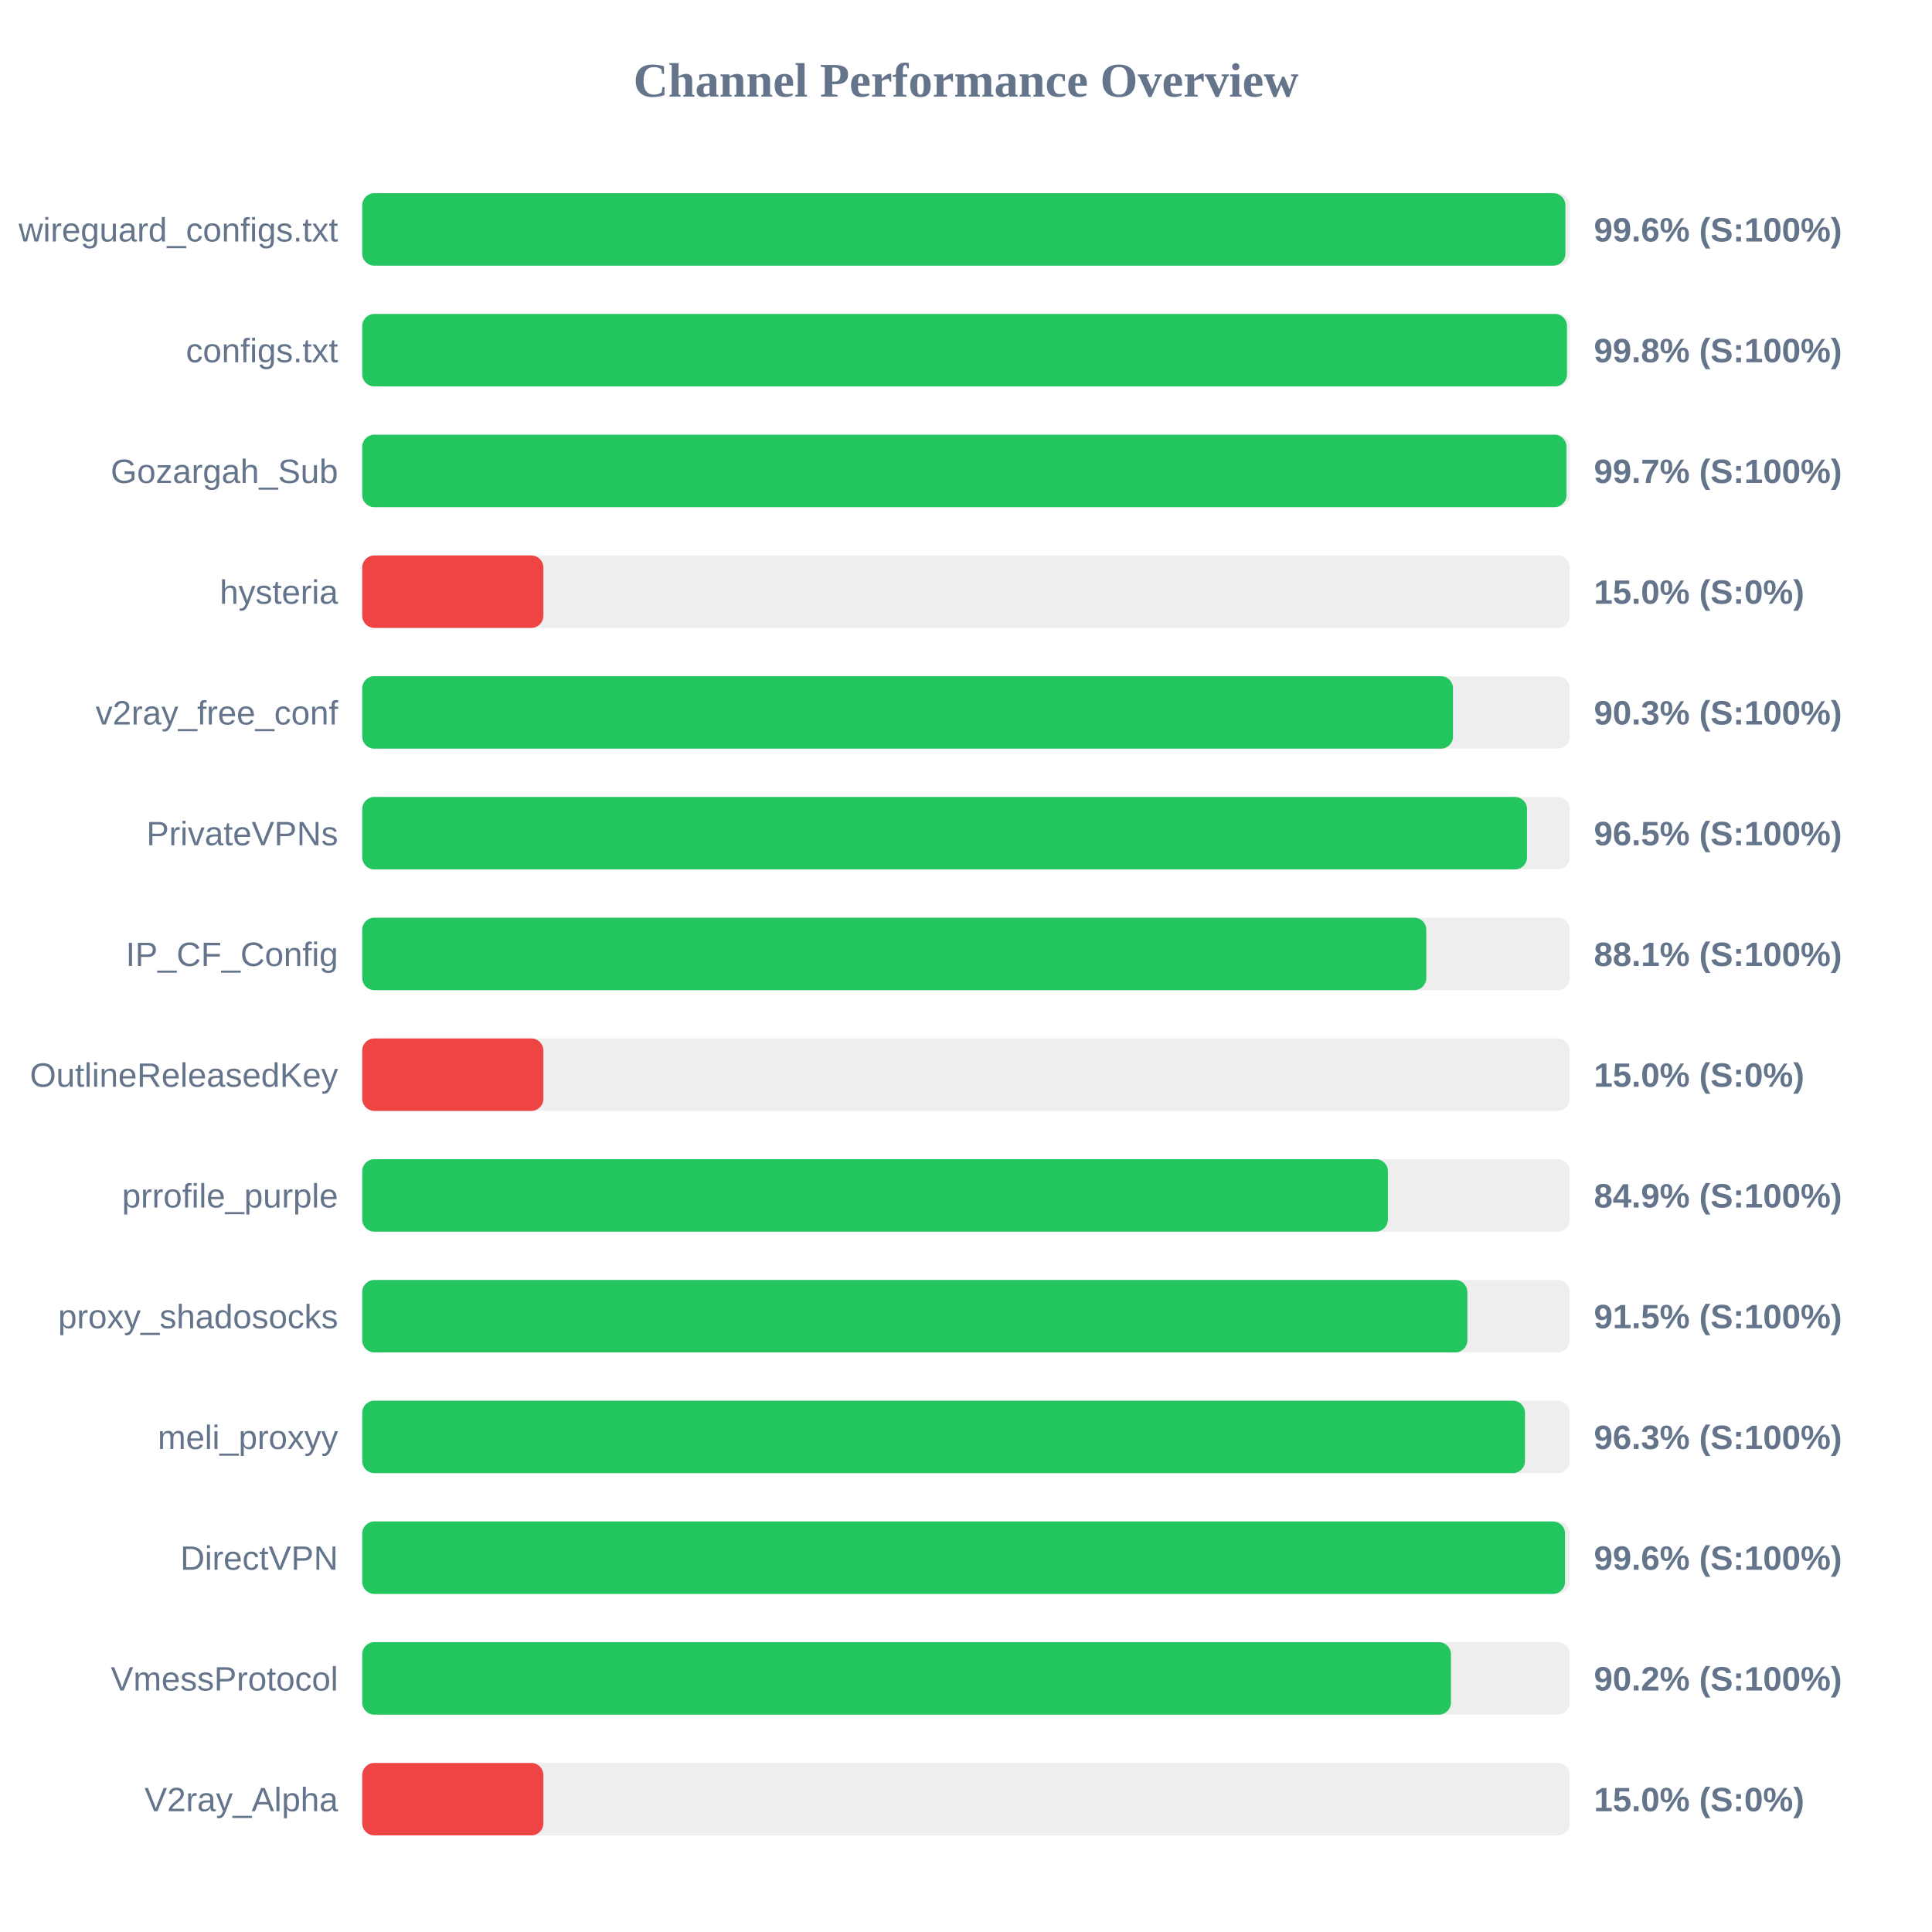
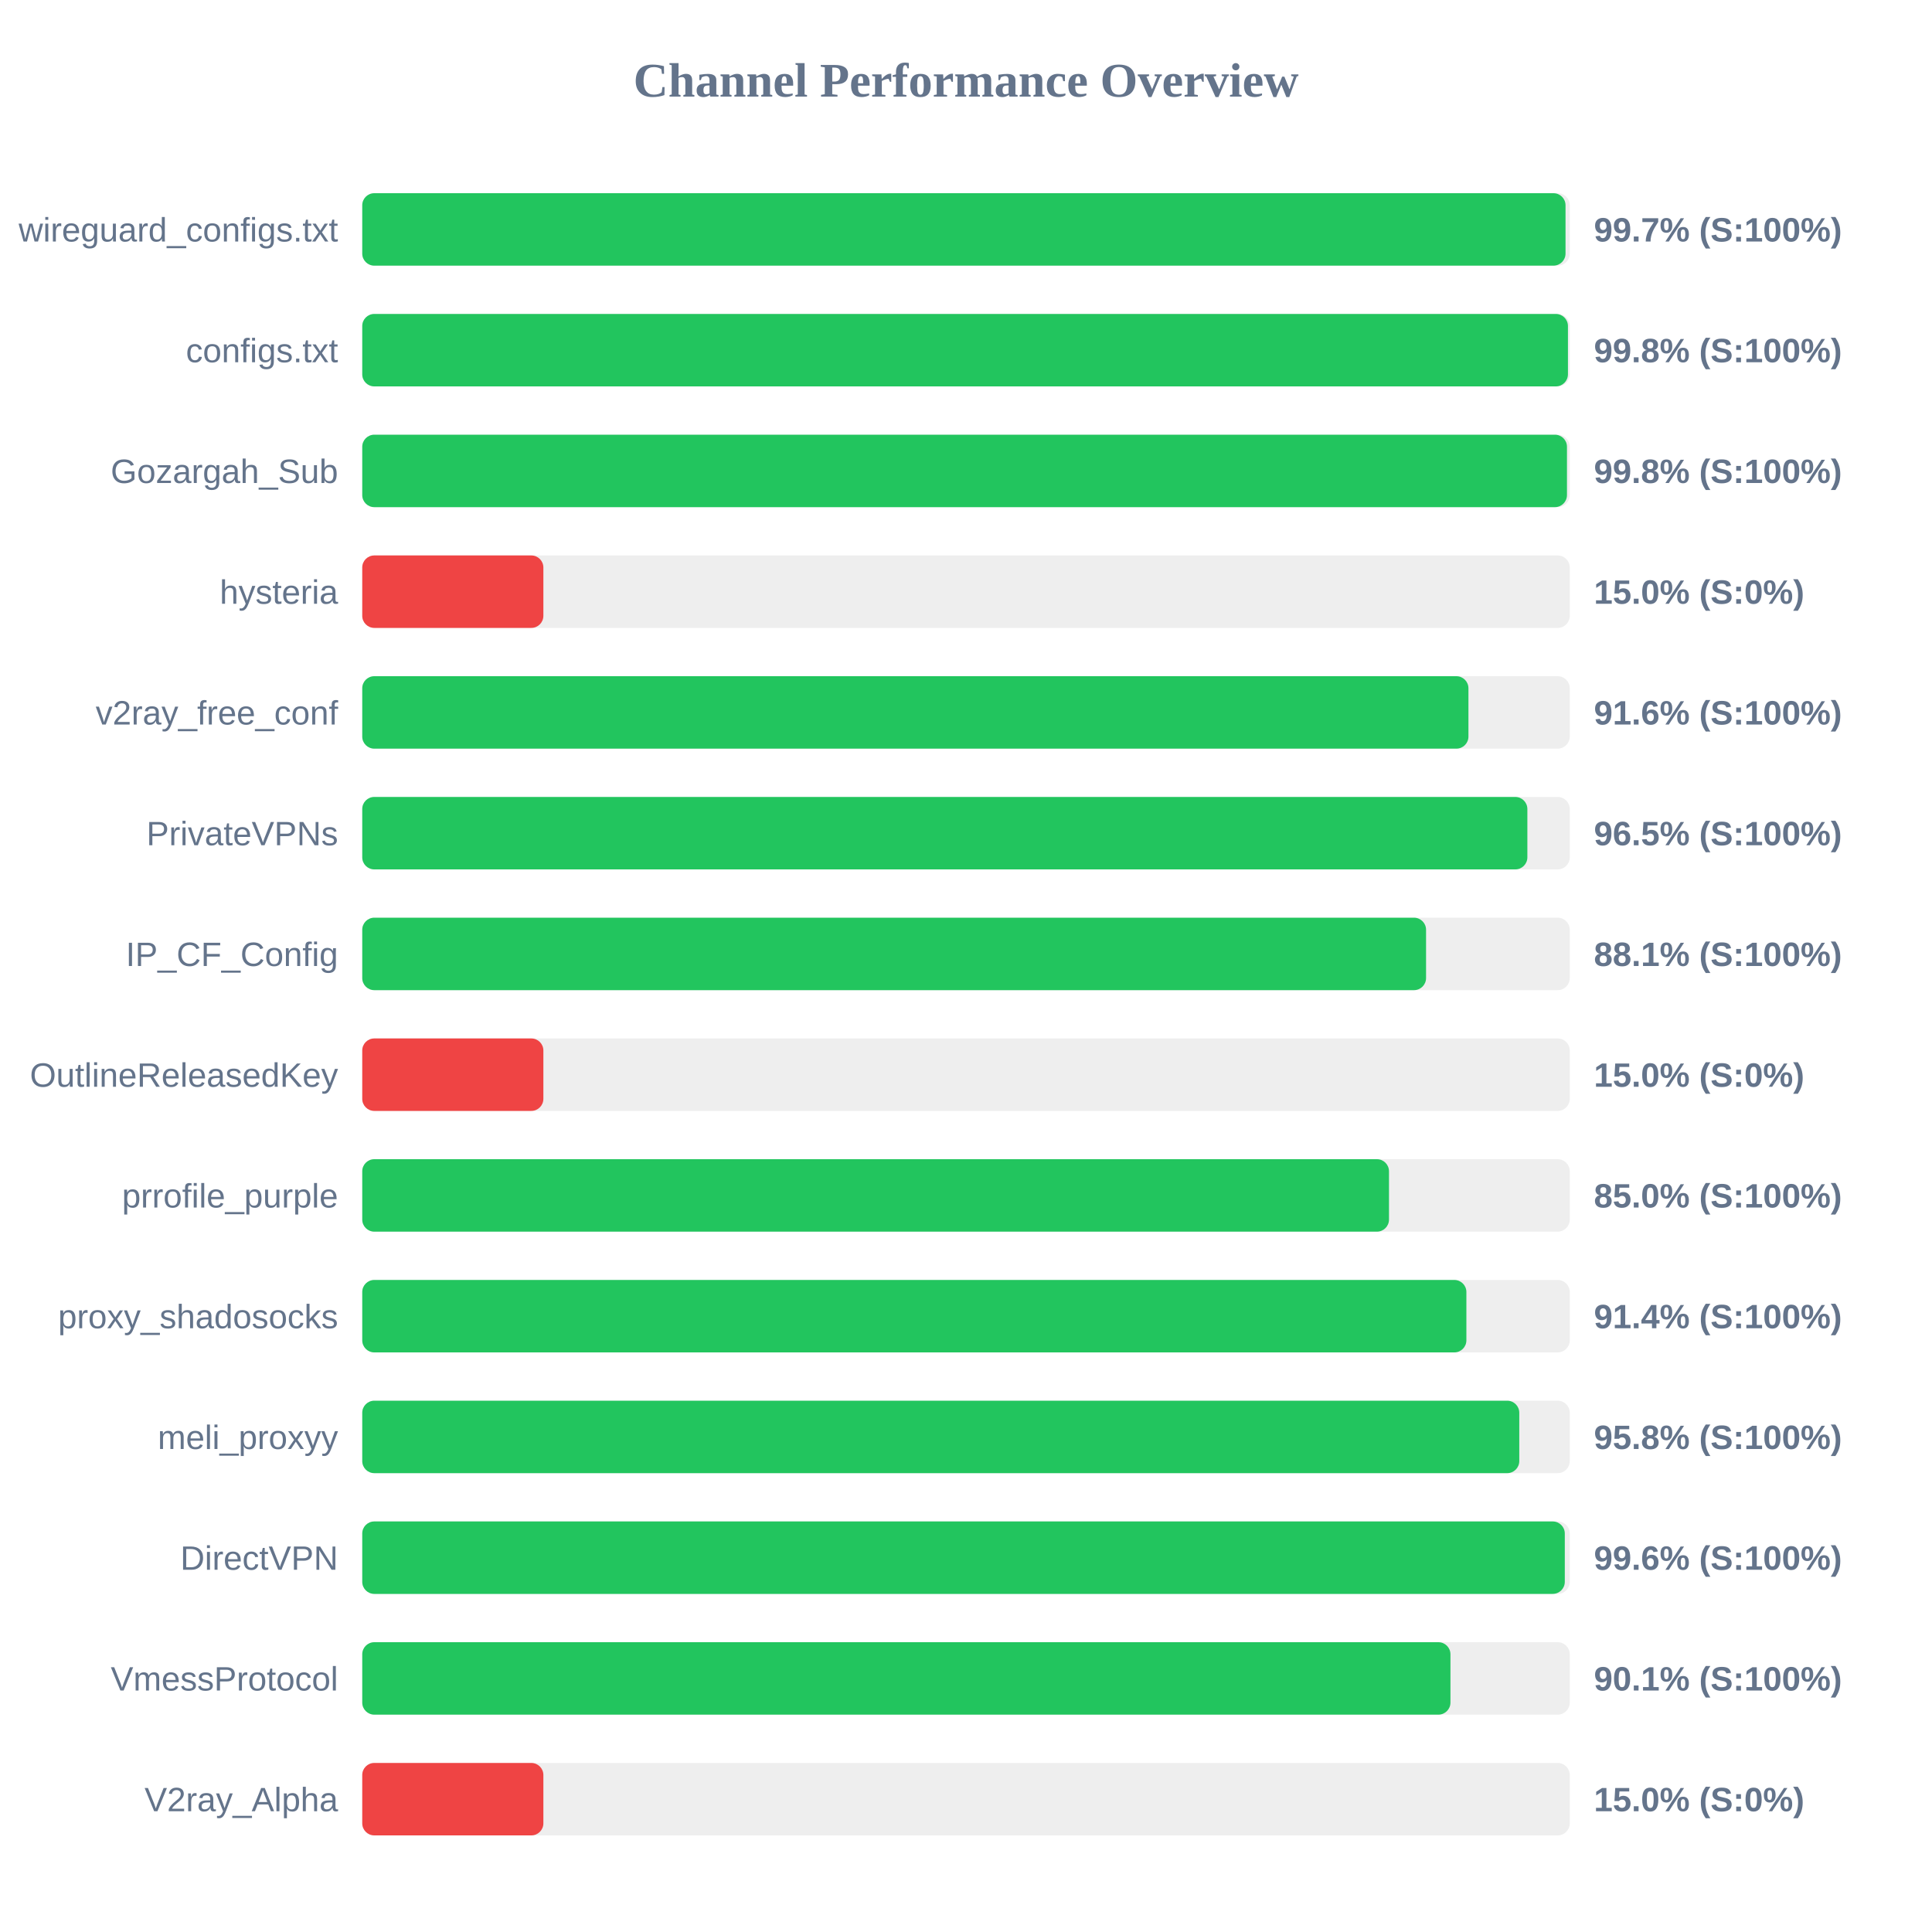
<svg xmlns="http://www.w3.org/2000/svg" width="800" height="800" version="1.1">
  <style>
        .row { font: 14px Arial; fill: #64748b; }
        .score { font: bold 14px Arial; fill: #64748b; }
    </style>
  <text x="400" y="40" text-anchor="middle" font-size="20px" font-weight="bold" fill="#64748b">Channel Performance Overview</text>
  <rect x="150" y="80" width="500" height="30" fill="#eee" rx="5" />
-   <rect x="150" y="80" width="498.2" height="30" fill="#22c55e" rx="5" />
+   <rect x="150" y="80" width="498.25" height="30" fill="#22c55e" rx="5" />
  <text x="140" y="100" text-anchor="end" class="row">wireguard_configs.txt</text>
-   <text x="660" y="100" text-anchor="start" class="score">99.6% (S:100%)</text>
+   <text x="660" y="100" text-anchor="start" class="score">99.7% (S:100%)</text>
  <rect x="150" y="130" width="500" height="30" fill="#eee" rx="5" />
-   <rect x="150" y="130" width="498.85" height="30" fill="#22c55e" rx="5" />
+   <rect x="150" y="130" width="499.25" height="30" fill="#22c55e" rx="5" />
  <text x="140" y="150" text-anchor="end" class="row">configs.txt</text>
  <text x="660" y="150" text-anchor="start" class="score">99.8% (S:100%)</text>
  <rect x="150" y="180" width="500" height="30" fill="#eee" rx="5" />
-   <rect x="150" y="180" width="498.65" height="30" fill="#22c55e" rx="5" />
+   <rect x="150" y="180" width="498.85" height="30" fill="#22c55e" rx="5" />
  <text x="140" y="200" text-anchor="end" class="row">Gozargah_Sub</text>
-   <text x="660" y="200" text-anchor="start" class="score">99.7% (S:100%)</text>
+   <text x="660" y="200" text-anchor="start" class="score">99.8% (S:100%)</text>
  <rect x="150" y="230" width="500" height="30" fill="#eee" rx="5" />
  <rect x="150" y="230" width="75.0" height="30" fill="#ef4444" rx="5" />
  <text x="140" y="250" text-anchor="end" class="row">hysteria</text>
  <text x="660" y="250" text-anchor="start" class="score">15.0% (S:0%)</text>
  <rect x="150" y="280" width="500" height="30" fill="#eee" rx="5" />
-   <rect x="150" y="280" width="451.65" height="30" fill="#22c55e" rx="5" />
+   <rect x="150" y="280" width="458.05" height="30" fill="#22c55e" rx="5" />
  <text x="140" y="300" text-anchor="end" class="row">v2ray_free_conf</text>
-   <text x="660" y="300" text-anchor="start" class="score">90.3% (S:100%)</text>
+   <text x="660" y="300" text-anchor="start" class="score">91.6% (S:100%)</text>
  <rect x="150" y="330" width="500" height="30" fill="#eee" rx="5" />
-   <rect x="150" y="330" width="482.3" height="30" fill="#22c55e" rx="5" />
+   <rect x="150" y="330" width="482.45" height="30" fill="#22c55e" rx="5" />
  <text x="140" y="350" text-anchor="end" class="row">PrivateVPNs</text>
  <text x="660" y="350" text-anchor="start" class="score">96.5% (S:100%)</text>
  <rect x="150" y="380" width="500" height="30" fill="#eee" rx="5" />
-   <rect x="150" y="380" width="440.6" height="30" fill="#22c55e" rx="5" />
+   <rect x="150" y="380" width="440.5" height="30" fill="#22c55e" rx="5" />
  <text x="140" y="400" text-anchor="end" class="row">IP_CF_Config</text>
  <text x="660" y="400" text-anchor="start" class="score">88.1% (S:100%)</text>
  <rect x="150" y="430" width="500" height="30" fill="#eee" rx="5" />
  <rect x="150" y="430" width="75.0" height="30" fill="#ef4444" rx="5" />
  <text x="140" y="450" text-anchor="end" class="row">OutlineReleasedKey</text>
  <text x="660" y="450" text-anchor="start" class="score">15.0% (S:0%)</text>
  <rect x="150" y="480" width="500" height="30" fill="#eee" rx="5" />
-   <rect x="150" y="480" width="424.7" height="30" fill="#22c55e" rx="5" />
+   <rect x="150" y="480" width="425.15" height="30" fill="#22c55e" rx="5" />
  <text x="140" y="500" text-anchor="end" class="row">prrofile_purple</text>
-   <text x="660" y="500" text-anchor="start" class="score">84.9% (S:100%)</text>
+   <text x="660" y="500" text-anchor="start" class="score">85.0% (S:100%)</text>
  <rect x="150" y="530" width="500" height="30" fill="#eee" rx="5" />
-   <rect x="150" y="530" width="457.6" height="30" fill="#22c55e" rx="5" />
+   <rect x="150" y="530" width="457.2" height="30" fill="#22c55e" rx="5" />
  <text x="140" y="550" text-anchor="end" class="row">proxy_shadosocks</text>
-   <text x="660" y="550" text-anchor="start" class="score">91.5% (S:100%)</text>
+   <text x="660" y="550" text-anchor="start" class="score">91.4% (S:100%)</text>
  <rect x="150" y="580" width="500" height="30" fill="#eee" rx="5" />
-   <rect x="150" y="580" width="481.45" height="30" fill="#22c55e" rx="5" />
+   <rect x="150" y="580" width="479.1" height="30" fill="#22c55e" rx="5" />
  <text x="140" y="600" text-anchor="end" class="row">meli_proxyy</text>
-   <text x="660" y="600" text-anchor="start" class="score">96.3% (S:100%)</text>
+   <text x="660" y="600" text-anchor="start" class="score">95.8% (S:100%)</text>
  <rect x="150" y="630" width="500" height="30" fill="#eee" rx="5" />
-   <rect x="150" y="630" width="498.05" height="30" fill="#22c55e" rx="5" />
+   <rect x="150" y="630" width="497.95" height="30" fill="#22c55e" rx="5" />
  <text x="140" y="650" text-anchor="end" class="row">DirectVPN</text>
  <text x="660" y="650" text-anchor="start" class="score">99.6% (S:100%)</text>
  <rect x="150" y="680" width="500" height="30" fill="#eee" rx="5" />
-   <rect x="150" y="680" width="450.8" height="30" fill="#22c55e" rx="5" />
+   <rect x="150" y="680" width="450.6" height="30" fill="#22c55e" rx="5" />
  <text x="140" y="700" text-anchor="end" class="row">VmessProtocol</text>
-   <text x="660" y="700" text-anchor="start" class="score">90.2% (S:100%)</text>
+   <text x="660" y="700" text-anchor="start" class="score">90.1% (S:100%)</text>
  <rect x="150" y="730" width="500" height="30" fill="#eee" rx="5" />
  <rect x="150" y="730" width="75.0" height="30" fill="#ef4444" rx="5" />
  <text x="140" y="750" text-anchor="end" class="row">V2ray_Alpha</text>
  <text x="660" y="750" text-anchor="start" class="score">15.0% (S:0%)</text>
</svg>
